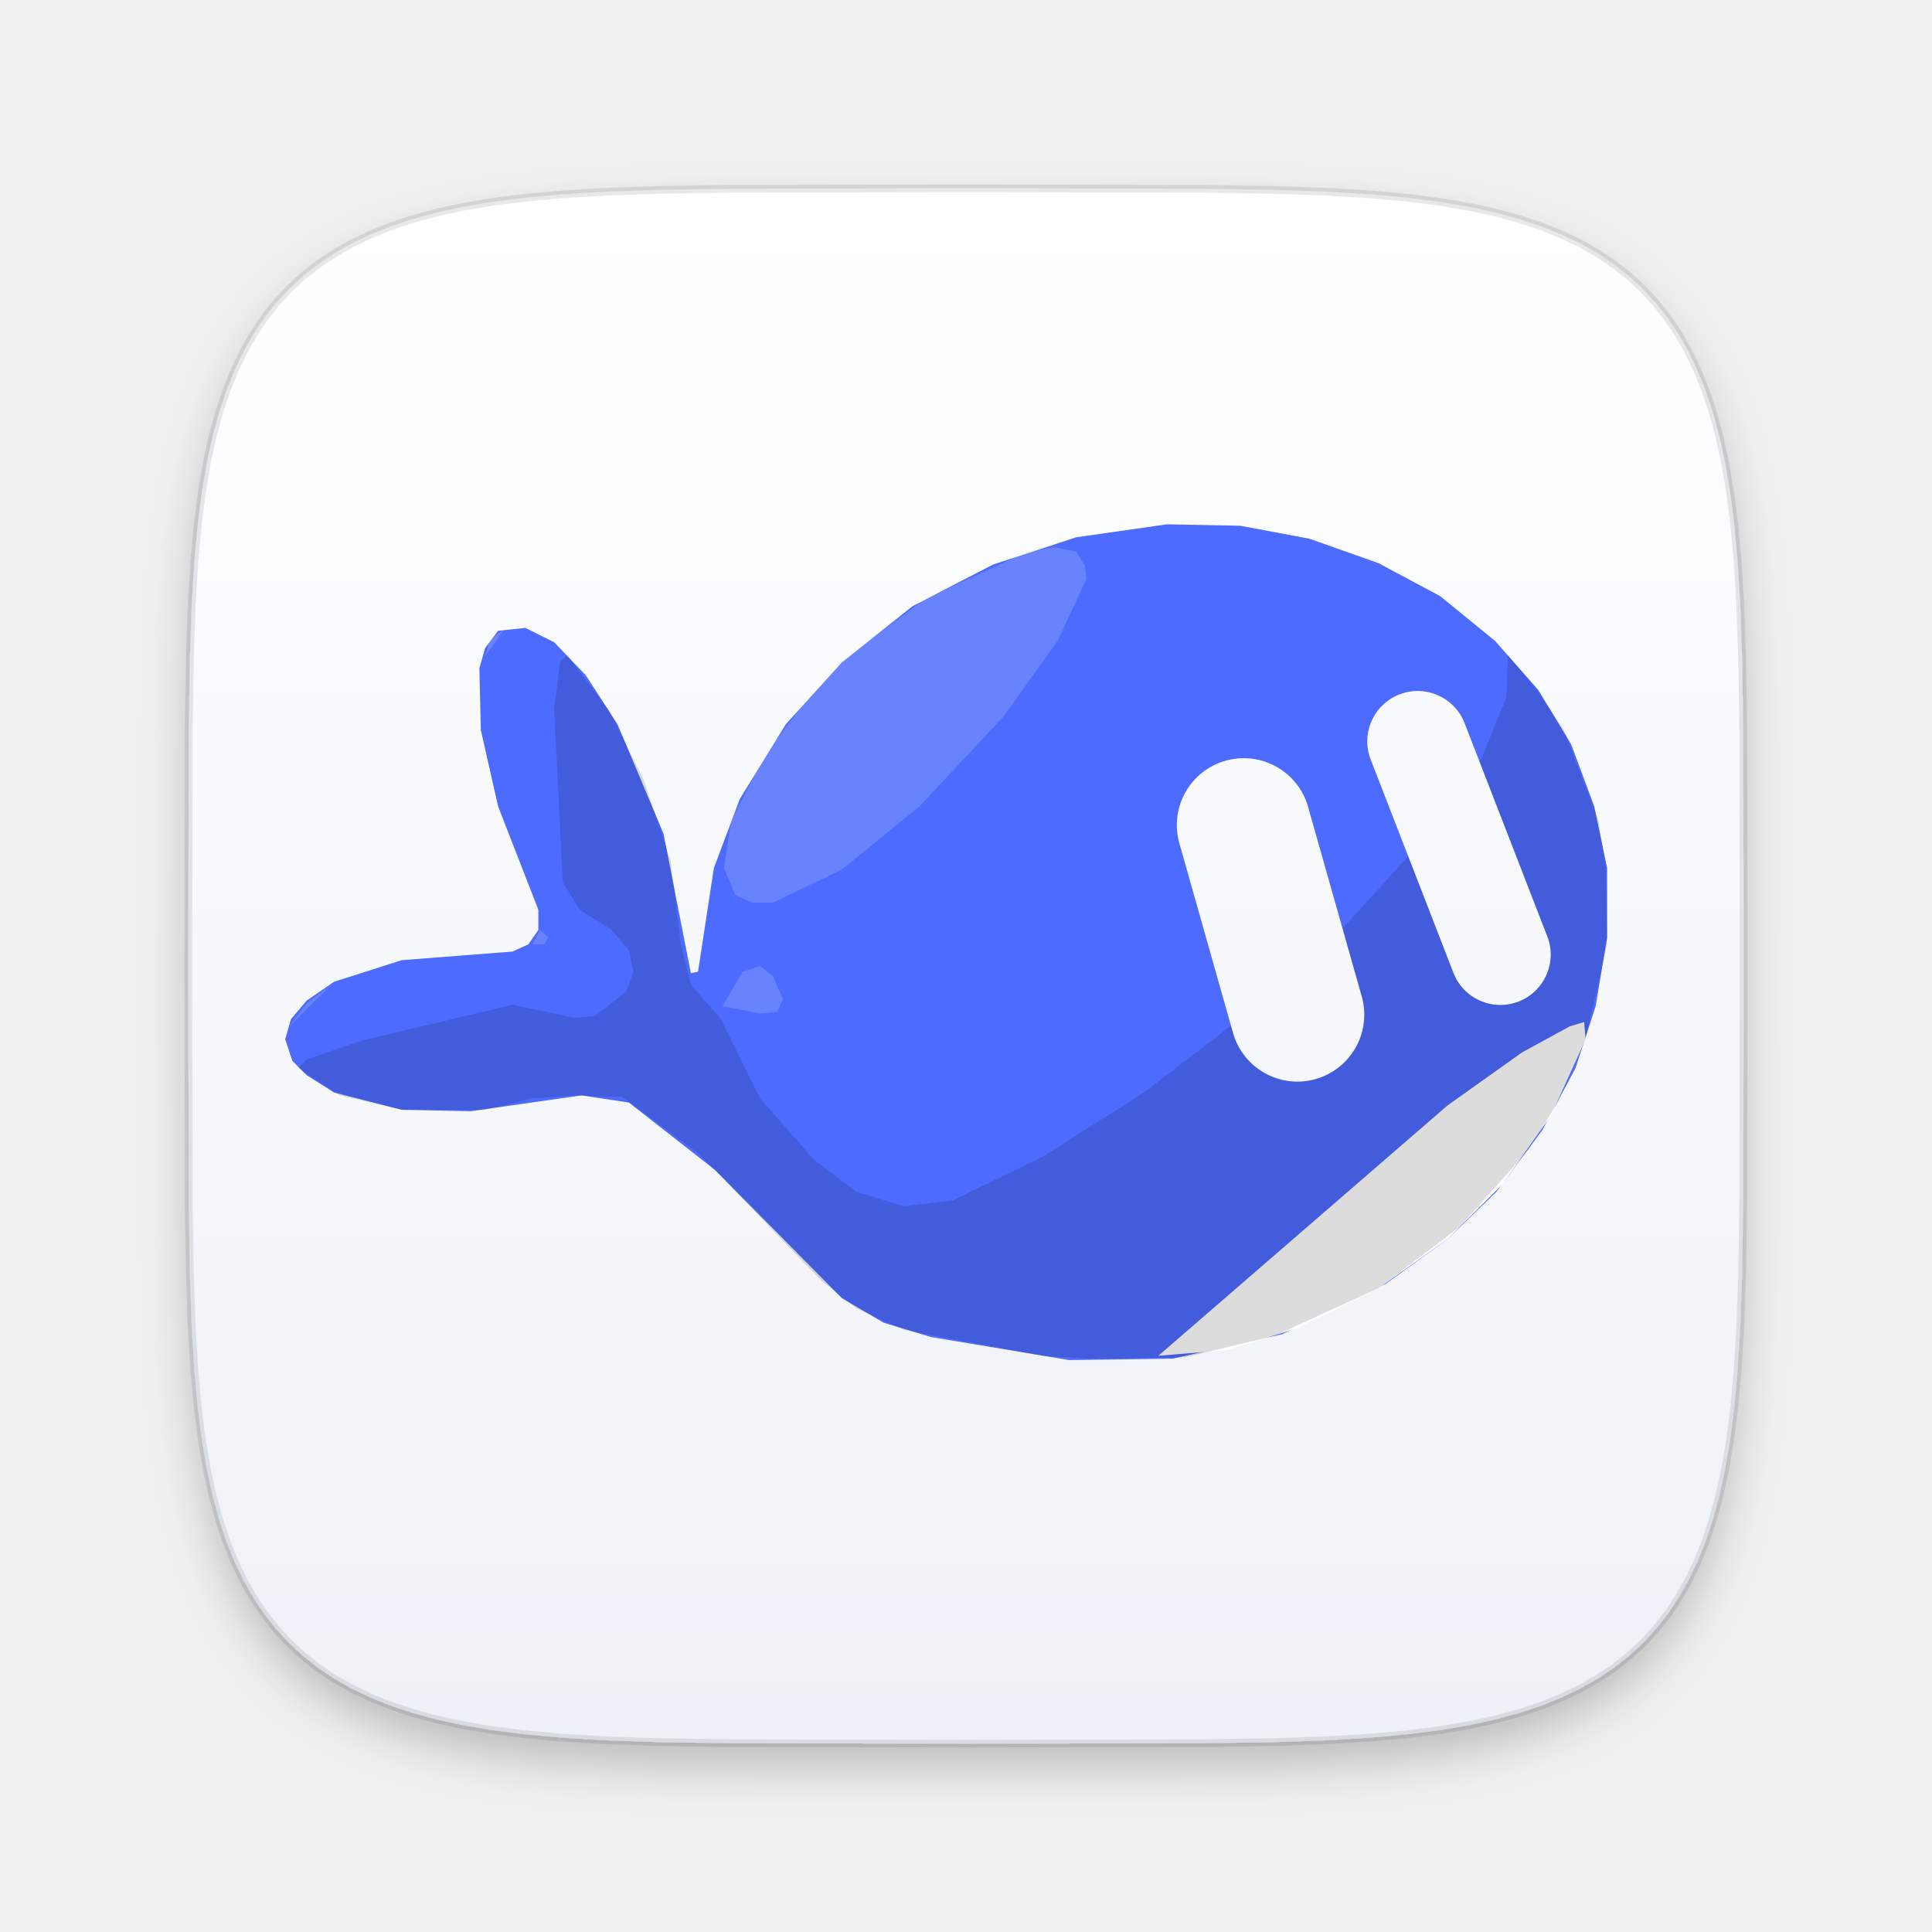
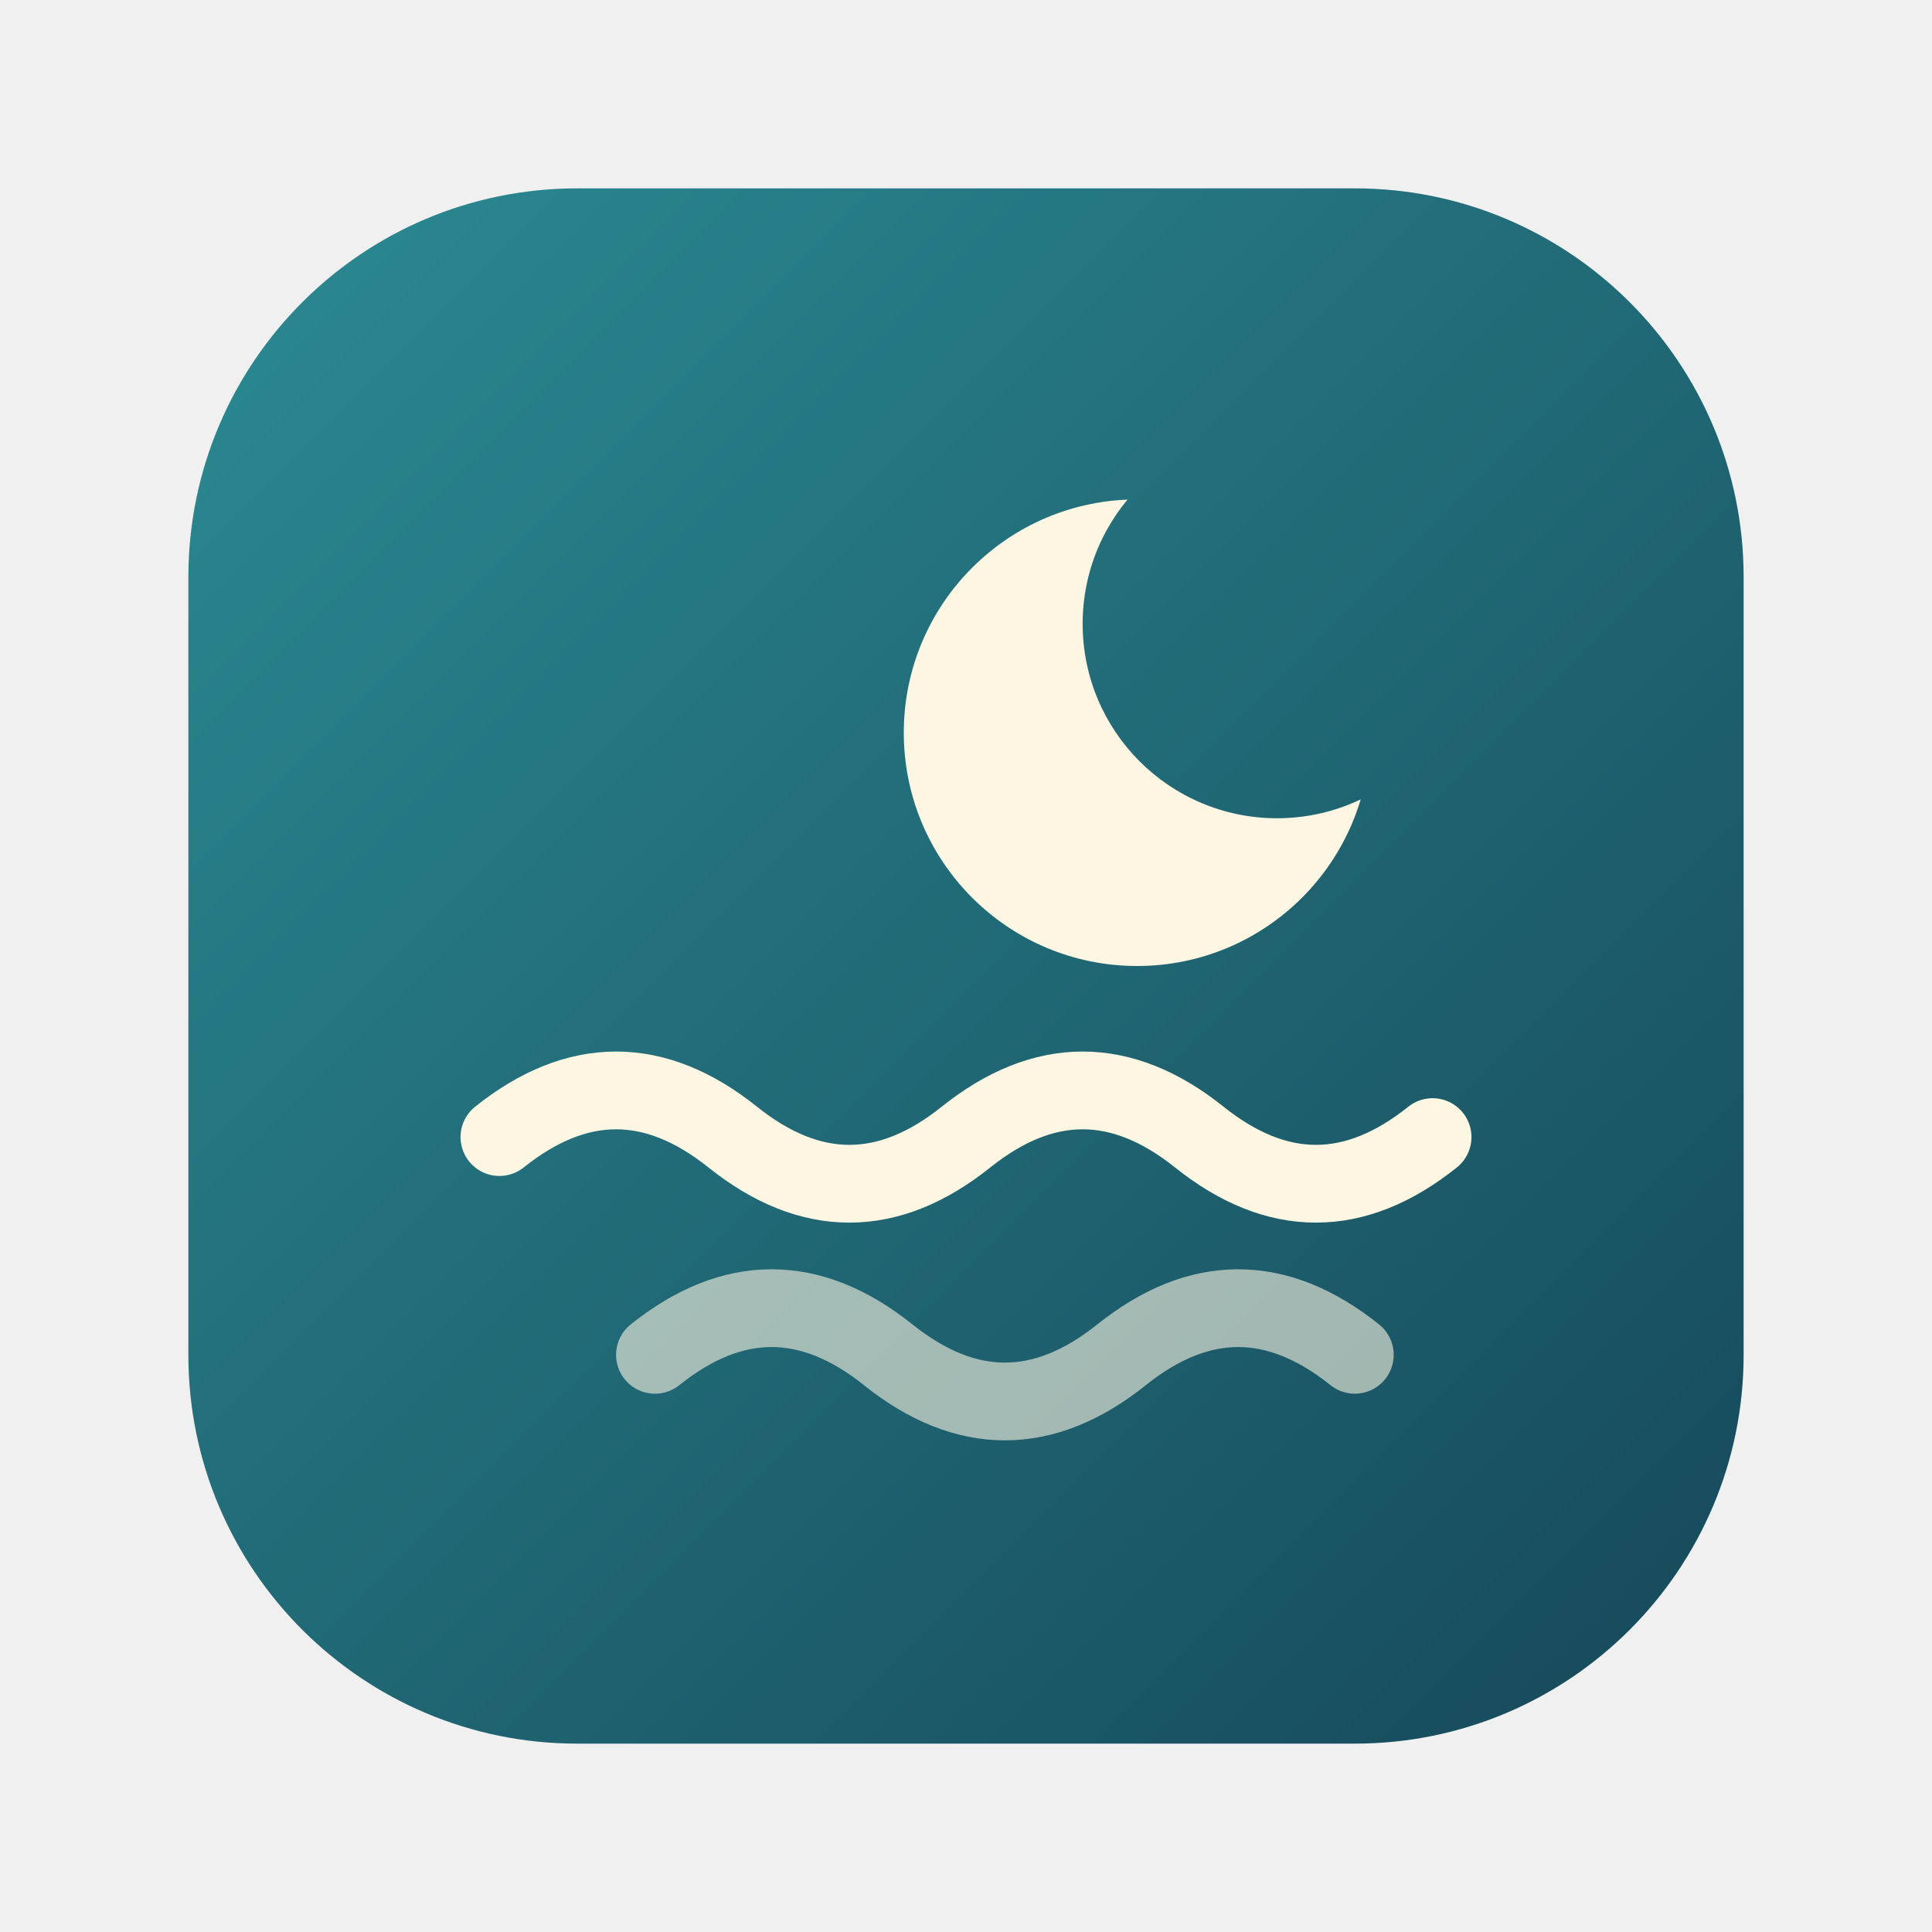
- <svg xmlns="http://www.w3.org/2000/svg" width="1024" height="1024" viewBox="0 0 1024 1024">
+ <svg xmlns="http://www.w3.org/2000/svg" width="1024" height="1024" viewBox="0 0 100 100">
+   <rect x="9.75" y="9.75" width="80.5" height="80.5" rx="20.125" fill="url(#g)" />
+   <g transform="translate(9.75 9.75) scale(0.805)">
+     <circle cx="61" cy="35" r="15" fill="#fdf6e3" mask="url(#m)" />
+     <path d="M20 61 q7.5 -6 15 0 t15 0 t15 0 t15 0" fill="none" stroke="#fdf6e3" stroke-width="5" stroke-linecap="round" />
+     <path d="M30 75 q7.5 -6 15 0 t15 0 t15 0" fill="none" stroke="#fdf6e3" stroke-opacity=".6" stroke-width="5" stroke-linecap="round" />
+   </g>
  <defs>
-     <linearGradient id="plate" x1="0" y1="0" x2="0" y2="1">
-       <stop offset="0" stop-color="#ffffff" />
-       <stop offset="1" stop-color="#eef1f7" />
+     <linearGradient id="g" x1="0" y1="0" x2="1" y2="1">
+       <stop offset="0" stop-color="#2b8a92" />
+       <stop offset="1" stop-color="#16485a" />
    </linearGradient>
-     <filter id="shadow" x="-20%" y="-20%" width="140%" height="140%">
-       <feDropShadow dx="0" dy="12.288" stdDeviation="12.288" flood-color="#000" flood-opacity=".22" />
-     </filter>
+     <mask id="m">
+       <rect width="100" height="100" fill="#fff" />
+       <circle cx="70" cy="28" r="12.5" fill="#000" />
+     </mask>
  </defs>
-   <path d="M924.16 512.00L923.96 635.42L923.36 674.77L922.37 703.28L920.97 726.37L919.17 746.04L916.97 763.30L914.35 778.72L911.31 792.67L907.85 805.40L903.96 817.08L899.62 827.85L894.83 837.81L889.57 847.02L883.83 855.57L877.58 863.48L870.81 870.81L863.48 877.58L855.57 883.83L847.02 889.57L837.81 894.83L827.85 899.62L817.08 903.96L805.40 907.85L792.67 911.31L778.72 914.35L763.30 916.97L746.04 919.17L726.37 920.97L703.28 922.37L674.77 923.36L635.42 923.96L512.00 924.16L388.58 923.96L349.23 923.36L320.72 922.37L297.63 920.97L277.96 919.17L260.70 916.97L245.28 914.35L231.33 911.31L218.60 907.85L206.92 903.96L196.15 899.62L186.19 894.83L176.98 889.57L168.43 883.83L160.52 877.58L153.19 870.81L146.42 863.48L140.17 855.57L134.43 847.02L129.17 837.81L124.38 827.85L120.04 817.08L116.15 805.40L112.69 792.67L109.65 778.72L107.03 763.30L104.83 746.04L103.03 726.37L101.63 703.28L100.64 674.77L100.04 635.42L99.84 512.00L100.04 388.58L100.64 349.23L101.63 320.72L103.03 297.63L104.83 277.96L107.03 260.70L109.65 245.28L112.69 231.33L116.15 218.60L120.04 206.92L124.38 196.15L129.17 186.19L134.43 176.98L140.17 168.43L146.42 160.52L153.19 153.19L160.52 146.42L168.43 140.17L176.98 134.43L186.19 129.17L196.15 124.38L206.92 120.04L218.60 116.15L231.33 112.69L245.28 109.65L260.70 107.03L277.96 104.83L297.63 103.03L320.72 101.63L349.23 100.64L388.58 100.04L512.00 99.84L635.42 100.04L674.77 100.64L703.28 101.63L726.37 103.03L746.04 104.83L763.30 107.03L778.72 109.65L792.67 112.69L805.40 116.15L817.08 120.04L827.85 124.38L837.81 129.17L847.02 134.43L855.57 140.17L863.48 146.42L870.81 153.19L877.58 160.52L883.83 168.43L889.57 176.98L894.83 186.19L899.62 196.15L903.96 206.92L907.85 218.60L911.31 231.33L914.35 245.28L916.97 260.70L919.17 277.96L920.97 297.63L922.37 320.72L923.36 349.23L923.96 388.58Z" fill="url(#plate)" filter="url(#shadow)" />
-   <path d="M924.16 512.00L923.96 635.42L923.36 674.77L922.37 703.28L920.97 726.37L919.17 746.04L916.97 763.30L914.35 778.72L911.31 792.67L907.85 805.40L903.96 817.08L899.62 827.85L894.83 837.81L889.57 847.02L883.83 855.57L877.58 863.48L870.81 870.81L863.48 877.58L855.57 883.83L847.02 889.57L837.81 894.83L827.85 899.62L817.08 903.96L805.40 907.85L792.67 911.31L778.72 914.35L763.30 916.97L746.04 919.17L726.37 920.97L703.28 922.37L674.77 923.36L635.42 923.96L512.00 924.16L388.58 923.96L349.23 923.36L320.72 922.37L297.63 920.97L277.96 919.17L260.70 916.97L245.28 914.35L231.33 911.31L218.60 907.85L206.92 903.96L196.15 899.62L186.19 894.83L176.98 889.57L168.43 883.83L160.52 877.58L153.19 870.81L146.42 863.48L140.17 855.57L134.43 847.02L129.17 837.81L124.38 827.85L120.04 817.08L116.15 805.40L112.69 792.67L109.65 778.72L107.03 763.30L104.83 746.04L103.03 726.37L101.63 703.28L100.64 674.77L100.04 635.42L99.84 512.00L100.04 388.58L100.64 349.23L101.63 320.72L103.03 297.63L104.83 277.96L107.03 260.70L109.65 245.28L112.69 231.33L116.15 218.60L120.04 206.92L124.38 196.15L129.17 186.19L134.43 176.98L140.17 168.43L146.42 160.52L153.19 153.19L160.52 146.42L168.43 140.17L176.98 134.43L186.19 129.17L196.15 124.38L206.92 120.04L218.60 116.15L231.33 112.69L245.28 109.65L260.70 107.03L277.96 104.83L297.63 103.03L320.72 101.63L349.23 100.64L388.58 100.04L512.00 99.84L635.42 100.04L674.77 100.64L703.28 101.63L726.37 103.03L746.04 104.83L763.30 107.03L778.72 109.65L792.67 112.69L805.40 116.15L817.08 120.04L827.85 124.38L837.81 129.17L847.02 134.43L855.57 140.17L863.48 146.42L870.81 153.19L877.58 160.52L883.83 168.43L889.57 176.98L894.83 186.19L899.62 196.15L903.96 206.92L907.85 218.60L911.31 231.33L914.35 245.28L916.97 260.70L919.17 277.96L920.97 297.63L922.37 320.72L923.36 349.23L923.96 388.58Z" fill="none" stroke="rgba(20,20,40,.1)" stroke-width="4.096" />
-   <g transform="translate(120.66 118.55) scale(7.6243)">
-     <defs>
-       <mask id="eyes" maskUnits="userSpaceOnUse" x="-100" y="-100" width="300" height="300">
-         <rect x="-100" y="-100" width="300" height="300" fill="#fff" />
-         <g class="bt-gaze">
-           <g class="bt-eyes" fill="#000">
-             <g transform="translate(72.5 48.4) rotate(-15.8)">
-               <rect class="bt-eye" x="-4.65" y="-11.5" width="9.3" height="23" rx="4.65" />
-             </g>
-             <g transform="translate(85.6 43.4) rotate(-21.2)">
-               <rect class="bt-eye" x="-3.5" y="-11.45" width="7" height="22.9" rx="3.5" />
-             </g>
-             <g transform="translate(72.5 48.4) rotate(-15.8)">
-               <path class="bt-eye-happy" opacity="0" d="M-5.766 3.22Q0 -9.66 5.766 3.22" fill="none" stroke="#000" stroke-width="4.65" stroke-linecap="round" />
-             </g>
-             <g transform="translate(85.6 43.4) rotate(-21.2)">
-               <path class="bt-eye-happy" opacity="0" d="M-4.34 3.206Q0 -9.618 4.34 3.206" fill="none" stroke="#000" stroke-width="3.5" stroke-linecap="round" />
-             </g>
-           </g>
-         </g>
-       </mask>
-     </defs>
-     <g class="bt-b">
-       <g mask="url(#eyes)">
-         <g fill-rule="evenodd">
-           <path d="M65.3 20.9l5.1 .1 4.8 .9 4.8 1.7 4.3 2.3 3.8 3.1 3 3.4 2.3 3.8 1.6 4.3 .9 4.3 0 4.8-.8 4.8-1.4 4.3-2.3 4.3-3.2 4.3-3.4 3.3-4.3 3.1-7.2 3.5-7.6 1.7-7.2 .1-9.6-1.6-3.3-1-2.9-1.7-8.8-8.9-6-4.7-3.3-.5-7.7 1.1-4.8-.1-4.7-1.2-1.9-1.2-1-1-.5-1.5 .4-1.4 1.1-1.3 1.9-1.3 4.7-1.5 7.7-.6 1.1-.5 .7-1 0-1.4-2.8-7.2-1.2-5.3-.1-4.3 .4-1.4 .9-1.2 1.9-.2 2 1 2.2 2.3 2.2 3.4 3.2 7.6 1.9 9.7 .5-.1 1.1-7.2 1.8-4.8 3.2-5.2 3.9-4.3 4.9-3.9 5.6-2.9 5.8-1.9z" fill="#4D6BFE" />
-           <path d="M93.3 55.8l1-.3 .1 1.2-2.4 5.3-3.4 4.8-3.8 3.8-4.8 3.4-5.7 2.8-4.8 1.5-4.8 .4 20.1-17.4 5.2-3.7z" fill="#fff" fill-opacity="1" />
-           <path d="M88.6 29.5l2.4 2.9 1.9 2.8 2.4 6.3 .5 3.3 .1 5.3-1.5 6.6-1.9 4.3-2 3.3-4.8 5.4-5.7 4.3-7.2 3.3-6.2 1.5-6.7 .1-3.3-.2-9.6-1.8-3.3-1.5-2.4-1.9-8.6-8.9-5.3-3.9-3.3-.1-2.9 .2-3.3 .8-5.8 0-4.3-1-2.9-1.9 .6-.6 3.8-1.3 10.5-2.5 4.3 .9 1.4-.1 2.2-1.7 .5-1.4-.3-1.5-1.2-1.4-2.2-1.4-1.2-1.9-.6-12 .4-3.3 .5-.5 2.9 3.8 2.4 4.8 1.9 5.7 .7 5.8 .7 2.8 2.1 2.4 2.7 5.5 3.8 4.3 2.9 2.2 3.3 1 3.4-.4 6.2-3 7.1-4.5 7.3-5.6 6.6-5.9 5.9-6.5 3.7-5.3 1.7-4.2 .1-2.9z" fill="#000" fill-opacity=".14" />
-           <path d="M55.6 22.8l1.9-.3 1.5 .3 .6 1 .1 .9-2 4.3-3.8 5.3-5.8 6.2-5.4 4.4-4.8 2.3-1.4 0-1.2-.5-.8-1.9 .5-3.3 2.5-4.8 3.3-4.3 2.4-2.4 5.3-3.9zM19.3 28.1l-1.4 2 .3-1.1zM21.7 49.1l.6 .5-.3 .5-.8 0zM35.8 52l1.2-.4 .9 .7 .7 1.6-.4 .9-1.2 .1-2.6-.5zM7.2 52.9l-2.9 2.9 1.2-1.6z" fill="#fff" fill-opacity=".16" />
-         </g>
-       </g>
-     </g>
-   </g>
</svg>
